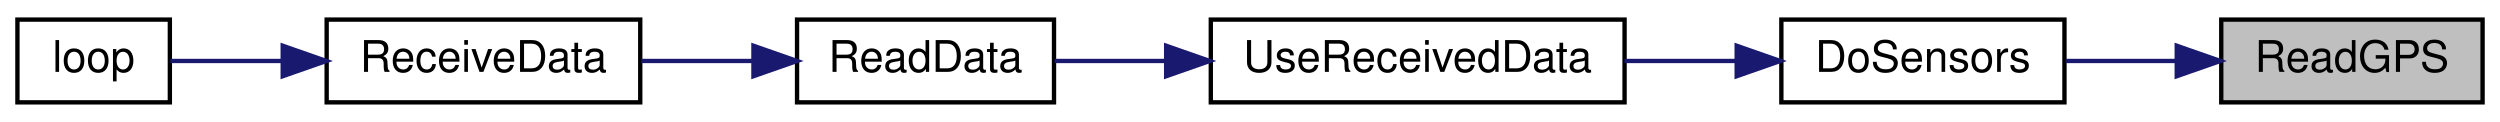
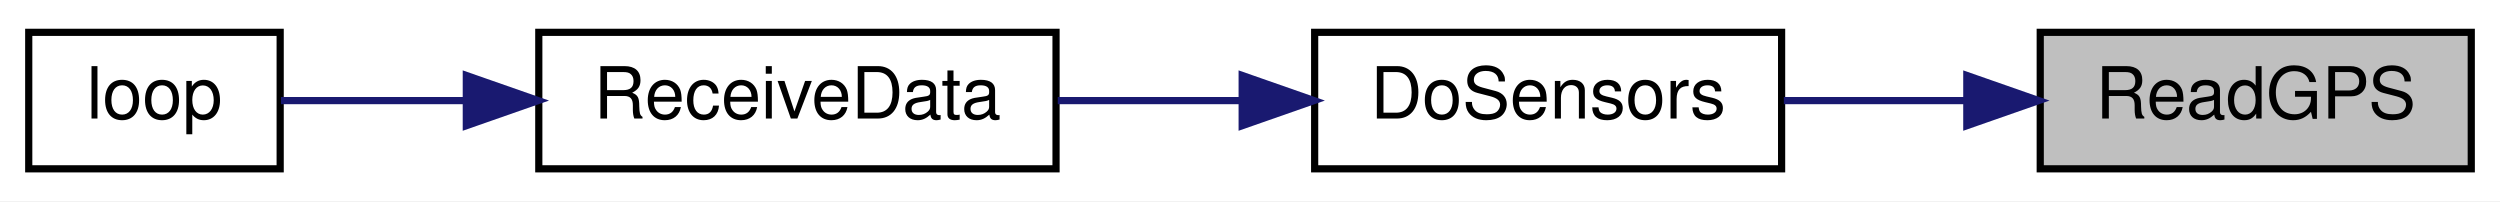
- <svg xmlns="http://www.w3.org/2000/svg" xmlns:xlink="http://www.w3.org/1999/xlink" width="574pt" height="28pt" viewBox="0.00 0.00 574.00 28.00">
+ <svg xmlns="http://www.w3.org/2000/svg" xmlns:xlink="http://www.w3.org/1999/xlink" width="348pt" height="28pt" viewBox="0.00 0.00 348.00 28.00">
  <g id="graph0" class="graph" transform="scale(1 1) rotate(0) translate(4 24)">
-     <polygon fill="white" stroke="transparent" points="-4,4 -4,-24 570,-24 570,4 -4,4" />
+     <polygon fill="white" stroke="transparent" points="-4,4 -4,-24 344,-24 344,4 -4,4" />
    <g id="node1" class="node">
      <g id="a_node1">
        <a xlink:title=" ">
-           <polygon fill="#bfbfbf" stroke="black" points="506,-0.5 506,-19.5 566,-19.5 566,-0.5 506,-0.5" />
-           <text text-anchor="middle" x="536" y="-7.5" font-family="Helvetica,sans-Serif" font-size="10.00">ReadGPS</text>
+           <polygon fill="#bfbfbf" stroke="black" points="280,-0.5 280,-19.5 340,-19.5 340,-0.5 280,-0.5" />
+           <text text-anchor="middle" x="310" y="-7.5" font-family="Helvetica,sans-Serif" font-size="10.00">ReadGPS</text>
        </a>
      </g>
    </g>
    <g id="node2" class="node">
      <g id="a_node2">
        <a xlink:href="_receiver_code_2src_2main_8cpp.html#af75c127f9829ffb35282024a4ac116dd" target="_top" xlink:title=" ">
-           <polygon fill="white" stroke="black" points="405,-0.5 405,-19.5 470,-19.5 470,-0.5 405,-0.5" />
-           <text text-anchor="middle" x="437.5" y="-7.5" font-family="Helvetica,sans-Serif" font-size="10.00">DoSensors</text>
+           <polygon fill="white" stroke="black" points="179,-0.5 179,-19.5 244,-19.5 244,-0.5 179,-0.5" />
+           <text text-anchor="middle" x="211.5" y="-7.5" font-family="Helvetica,sans-Serif" font-size="10.00">DoSensors</text>
        </a>
      </g>
    </g>
    <g id="edge1" class="edge">
-       <path fill="none" stroke="midnightblue" d="M495.73,-10C487.27,-10 478.44,-10 470.31,-10" />
-       <polygon fill="midnightblue" stroke="midnightblue" points="495.78,-13.5 505.78,-10 495.78,-6.5 495.78,-13.5" />
+       <path fill="none" stroke="midnightblue" d="M269.73,-10C261.27,-10 252.44,-10 244.31,-10" />
+       <polygon fill="midnightblue" stroke="midnightblue" points="269.78,-13.5 279.78,-10 269.78,-6.5 269.78,-13.5" />
    </g>
    <g id="node3" class="node">
      <g id="a_node3">
-         <a xlink:href="_receiver_code_2src_2main_8cpp.html#abb1997c589abc6432f612eaedf985e38" target="_top" xlink:title=" ">
-           <polygon fill="white" stroke="black" points="274,-0.5 274,-19.5 369,-19.5 369,-0.5 274,-0.5" />
-           <text text-anchor="middle" x="321.5" y="-7.5" font-family="Helvetica,sans-Serif" font-size="10.00">UseReceivedData</text>
-         </a>
-       </g>
-     </g>
-     <g id="edge2" class="edge">
-       <path fill="none" stroke="midnightblue" d="M394.52,-10C386.22,-10 377.45,-10 369,-10" />
-       <polygon fill="midnightblue" stroke="midnightblue" points="394.74,-13.5 404.74,-10 394.74,-6.5 394.74,-13.5" />
-     </g>
-     <g id="node4" class="node">
-       <g id="a_node4">
-         <a xlink:href="_receiver_code_2src_2main_8cpp.html#a07ca94db0e305e9c01ec51e417576308" target="_top" xlink:title=" ">
-           <polygon fill="white" stroke="black" points="179,-0.5 179,-19.5 238,-19.5 238,-0.5 179,-0.5" />
-           <text text-anchor="middle" x="208.5" y="-7.5" font-family="Helvetica,sans-Serif" font-size="10.00">ReadData</text>
-         </a>
-       </g>
-     </g>
-     <g id="edge3" class="edge">
-       <path fill="none" stroke="midnightblue" d="M263.47,-10C254.69,-10 245.95,-10 238.16,-10" />
-       <polygon fill="midnightblue" stroke="midnightblue" points="263.75,-13.5 273.75,-10 263.75,-6.5 263.75,-13.5" />
-     </g>
-     <g id="node5" class="node">
-       <g id="a_node5">
        <a xlink:href="_receiver_code_2src_2main_8cpp.html#a06807a4f185694d37f774702ba74db0a" target="_top" xlink:title=" ">
          <polygon fill="white" stroke="black" points="71,-0.5 71,-19.5 143,-19.5 143,-0.5 71,-0.5" />
          <text text-anchor="middle" x="107" y="-7.5" font-family="Helvetica,sans-Serif" font-size="10.00">ReceiveData</text>
        </a>
      </g>
    </g>
-     <g id="edge4" class="edge">
-       <path fill="none" stroke="midnightblue" d="M168.96,-10C160.49,-10 151.57,-10 143.24,-10" />
-       <polygon fill="midnightblue" stroke="midnightblue" points="168.99,-13.5 178.99,-10 168.99,-6.5 168.99,-13.5" />
+     <g id="edge2" class="edge">
+       <path fill="none" stroke="midnightblue" d="M168.81,-10C160.32,-10 151.47,-10 143.24,-10" />
+       <polygon fill="midnightblue" stroke="midnightblue" points="168.91,-13.5 178.91,-10 168.91,-6.5 168.91,-13.5" />
    </g>
-     <g id="node6" class="node">
-       <g id="a_node6">
+     <g id="node4" class="node">
+       <g id="a_node4">
        <a xlink:href="_receiver_code_2src_2main_8cpp.html#afe461d27b9c48d5921c00d521181f12f" target="_top" xlink:title=" ">
          <polygon fill="white" stroke="black" points="0,-0.5 0,-19.5 35,-19.5 35,-0.5 0,-0.5" />
          <text text-anchor="middle" x="17.5" y="-7.5" font-family="Helvetica,sans-Serif" font-size="10.00">loop</text>
        </a>
      </g>
    </g>
-     <g id="edge5" class="edge">
+     <g id="edge3" class="edge">
      <path fill="none" stroke="midnightblue" d="M60.64,-10C51.51,-10 42.46,-10 35.11,-10" />
      <polygon fill="midnightblue" stroke="midnightblue" points="60.91,-13.5 70.91,-10 60.91,-6.5 60.91,-13.5" />
    </g>
  </g>
</svg>
